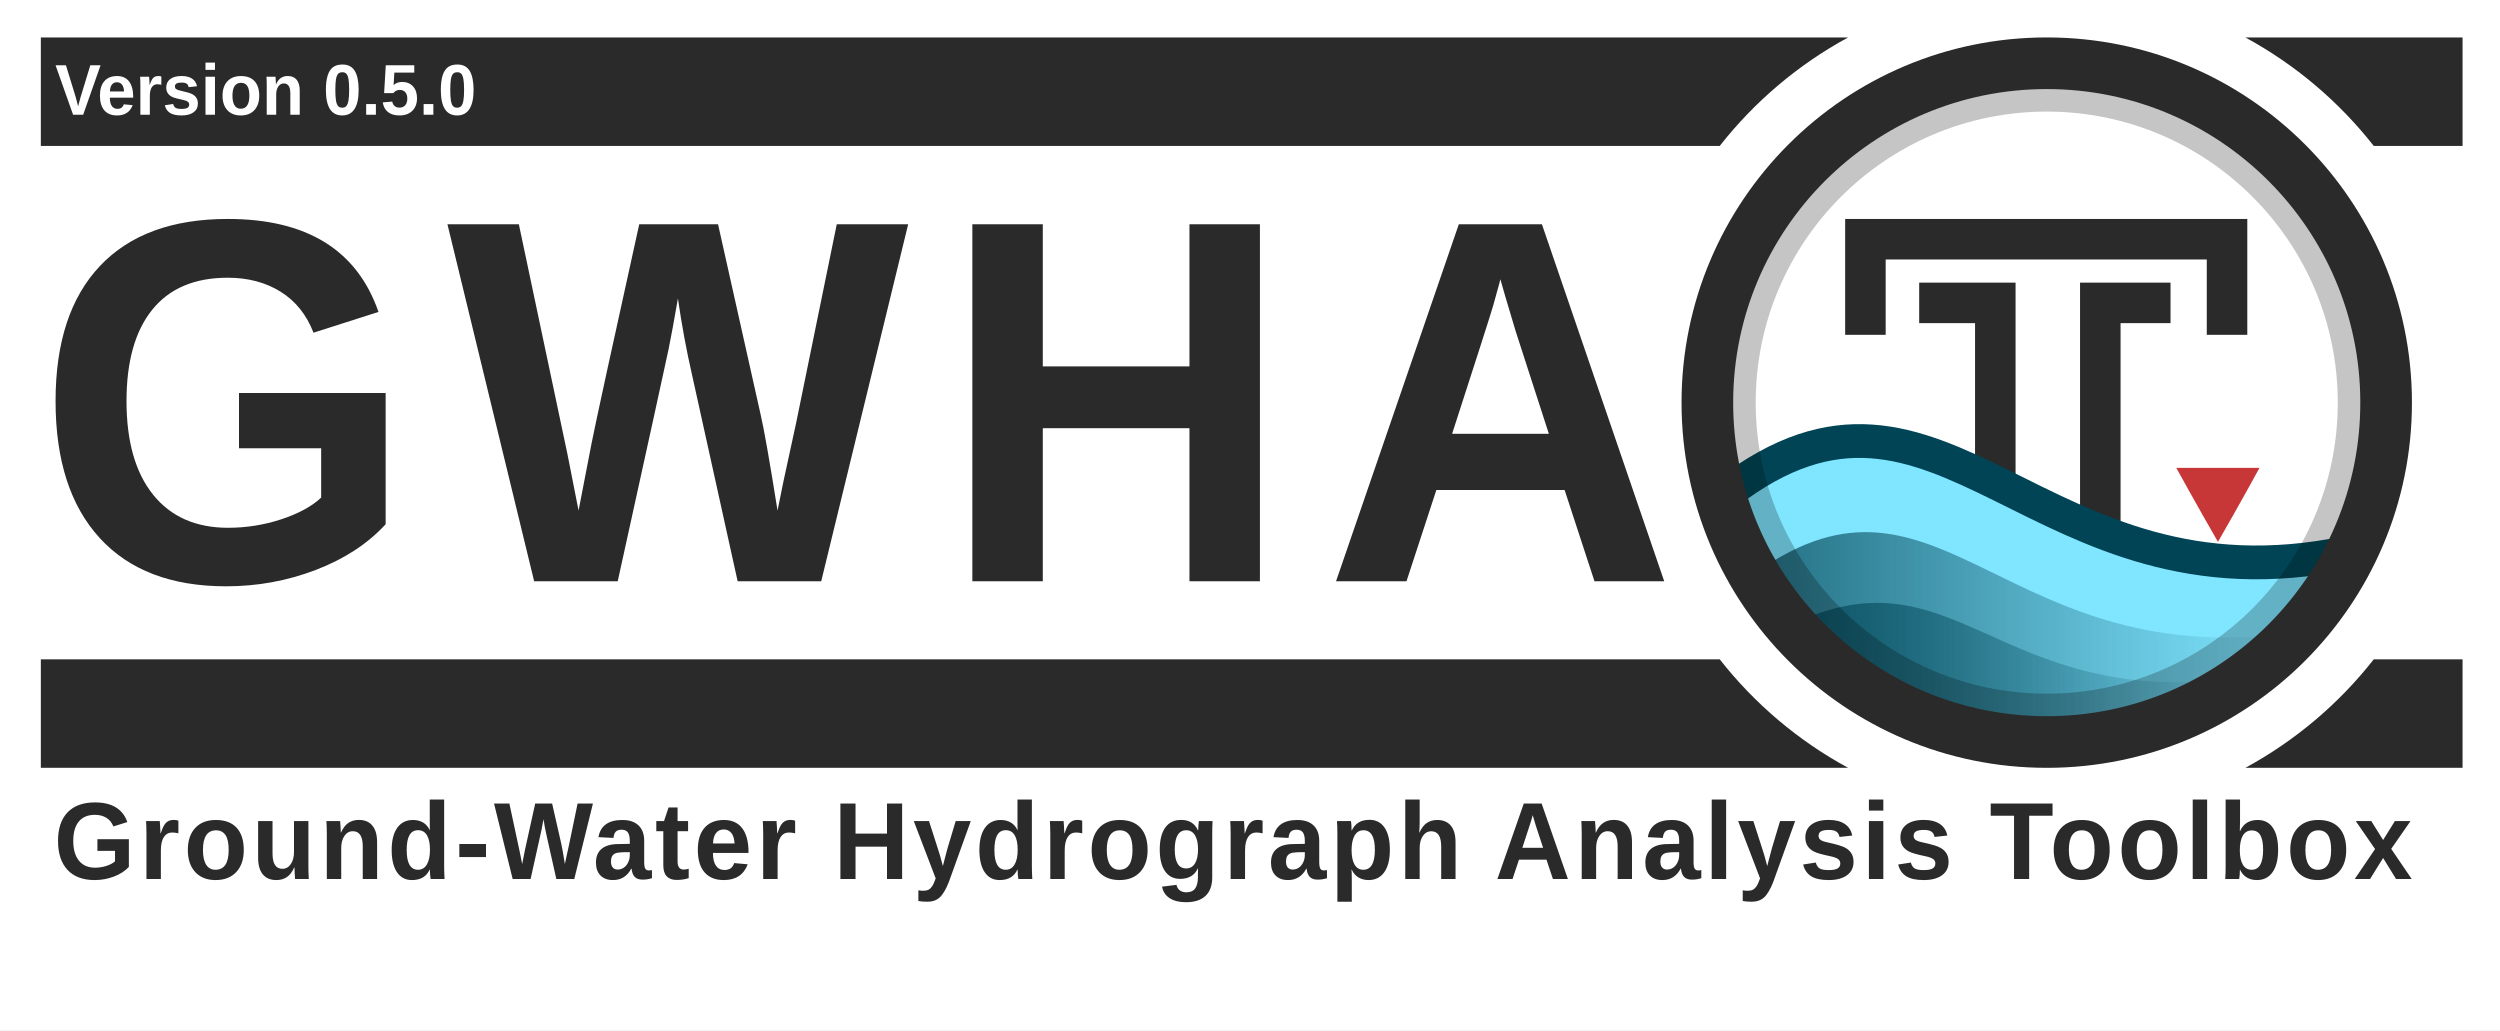
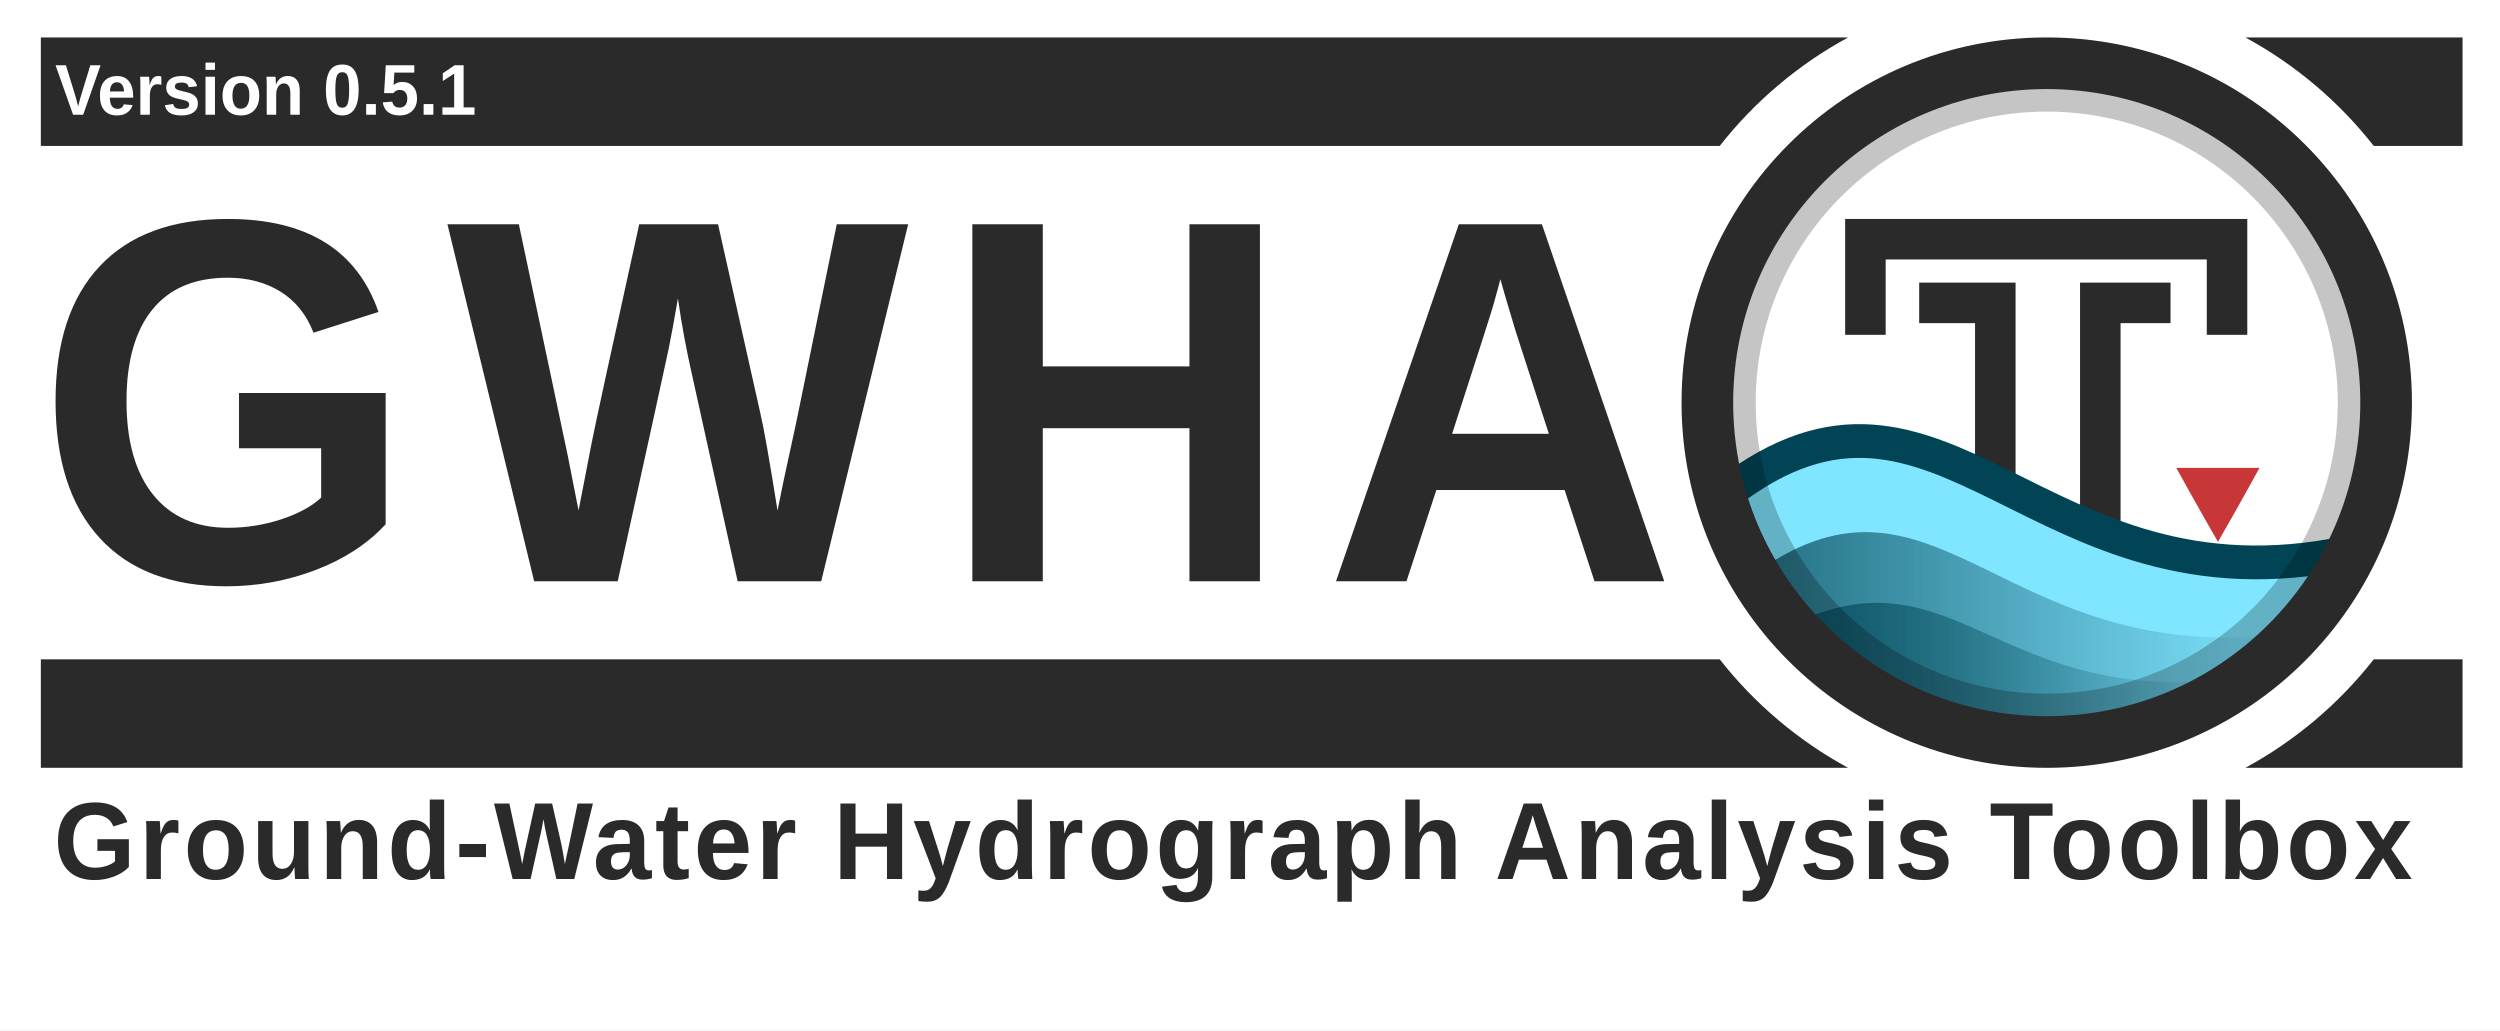
<svg xmlns="http://www.w3.org/2000/svg" xmlns:xlink="http://www.w3.org/1999/xlink" id="svg3336" style="enable-background:new" height="806.964" width="1958.314" version="1.1">
  <defs id="defs3338">
    <filter id="filter4254" style="color-interpolation-filters:sRGB">
      <feBlend id="feBlend4256" in2="BackgroundImage" mode="multiply" />
    </filter>
    <clipPath clipPathUnits="userSpaceOnUse" id="clipPath3962">
      <rect width="460.092" x="56.304" y="10.396" rx="230.027" height="460.093" style="fill:none;stroke:#ff0000;stroke-width:1.067;stroke-miterlimit:4;stroke-dasharray:none;enable-background:new" id="rect3964" clip-path="none" />
    </clipPath>
    <clipPath clipPathUnits="userSpaceOnUse" id="clipPath3973">
      <rect width="431.337" x="12.671" y="12.878" rx="215.65" height="431.337" style="fill:none;stroke:#ff0000;stroke-width:1;stroke-miterlimit:4;stroke-dasharray:none;enable-background:new" id="rect3975" clip-path="none" />
    </clipPath>
    <linearGradient id="linearGradient4067-5">
      <stop style="stop-color:#004354;stop-opacity:1;" offset="0" id="stop4069-0" />
      <stop style="stop-color:#004354;stop-opacity:0;" offset="1" id="stop4071-4" />
    </linearGradient>
    <linearGradient id="linearGradient4059-8">
      <stop style="stop-color:#004354;stop-opacity:1;" offset="0" id="stop4061-7" />
      <stop style="stop-color:#004354;stop-opacity:0;" offset="1" id="stop4063-6" />
    </linearGradient>
    <linearGradient id="linearGradient4190-6-2" y2="358" gradientUnits="userSpaceOnUse" x2="376" gradientTransform="matrix(1.0084,0,0,1.0084,-2.5546,-2)" y1="238" x1="256">
      <stop id="stop4186-77-0" style="stop-color:#00ccff;stop-opacity:1;" offset="0" />
      <stop id="stop4188-0-1" style="stop-color:#004354;stop-opacity:1;" offset="1" />
    </linearGradient>
    <linearGradient xlink:href="#linearGradient4067-5" id="linearGradient4144" gradientUnits="userSpaceOnUse" gradientTransform="matrix(1.232656,0,0,1.187506,1304.375,62.88054)" x1="60.435" y1="396.505" x2="357.194" y2="396.505" />
    <linearGradient xlink:href="#linearGradient4059-8" id="linearGradient4147" gradientUnits="userSpaceOnUse" gradientTransform="matrix(1.232656,0,0,1.238171,1301.909,37.7506)" x1="47.519" y1="376.82" x2="390.729" y2="376.82" />
  </defs>
  <rect style="opacity:1;fill:#ffffff;fill-opacity:1;stroke:none;stroke-width:18.812;stroke-linecap:square;stroke-linejoin:miter;stroke-miterlimit:4;stroke-dasharray:none;stroke-dashoffset:165;stroke-opacity:0.856;paint-order:normal" id="rect4941" width="1958.314" height="806.964" x="0" y="0" ry="0" />
  <path style="opacity:1;fill:#2a2a2a;fill-opacity:1;stroke:none;stroke-width:59.875;stroke-linecap:square;stroke-linejoin:miter;stroke-miterlimit:4;stroke-dasharray:none;stroke-dashoffset:165;stroke-opacity:1;paint-order:normal;enable-background:new" d="M 31.99,29.325 V 114.325 H 1347.095 c 27.272,-34.752 61.489,-63.767 100.598,-85 z m 1726.844,0 c 39.108,21.233 73.325,50.248 100.598,85 h 69.559 V 29.325 Z M 31.99,516.461 v 85 H 1447.693 c -39.108,-21.233 -73.324,-50.249 -100.596,-85 z m 1827.439,0 c -27.272,34.751 -61.488,63.767 -100.596,85 h 170.156 v -85 z" id="rect4534-8-6" />
  <g id="layer6" style="opacity:0.3;filter:url(#filter4254)" transform="translate(1749.09,15.50659)" clip-path="url(#clipPath3962)" />
  <g id="layer1" style="display:none" transform="translate(1140.41,-520.0235)">
    <path id="path3774" d="m 177.12,614.784 h 191.883 c 154.987,0 177.12,22.119 177.12,176.96 v 153.813 c 0,154.837 -22.141,176.96 -177.12,176.96 H 177.12 C 22.144,1122.517 0,1100.331 0,945.515 V 791.701 c 0,-154.837 22.141,-176.96 177.12,-176.96 z" style="display:inline;fill:#0000ff;fill-opacity:0.081;stroke:#0000ff;stroke-width:1.067" />
    <circle id="path4118" style="color:#000000;display:inline;fill:#0000ff;fill-opacity:0.081;stroke:#0000ff;stroke-width:1.067;enable-background:accumulate" cx="273.067" cy="868.651" r="153.6" />
    <rect id="rect4152" style="color:#000000;display:inline;fill:#0000ff;fill-opacity:0.081;stroke:#0000ff;stroke-width:1.067;stroke-linecap:round;stroke-linejoin:round;enable-background:accumulate" height="290.133" width="290.133" y="723.584" x="128" />
    <rect id="rect4154" style="color:#000000;display:inline;fill:#0000ff;fill-opacity:0.081;stroke:#0000ff;stroke-width:1.067;stroke-linecap:round;stroke-linejoin:round;enable-background:accumulate" height="256" width="324.267" y="740.651" x="110.933" />
    <rect id="rect4156" style="color:#000000;display:inline;fill:#0000ff;fill-opacity:0.081;stroke:#0000ff;stroke-width:1.067;stroke-linecap:round;stroke-linejoin:round;enable-background:accumulate" height="324.267" width="256" y="706.517" x="145.067" />
  </g>
  <text xml:space="preserve" style="font-style:normal;font-variant:normal;font-weight:bold;font-stretch:normal;font-size:14.013px;line-height:150;font-family:'liberation sans';-inkscape-font-specification:'liberation sans Bold';letter-spacing:25px;word-spacing:0px;fill:#2a2a2a;fill-opacity:1;stroke:none;stroke-width:1.067;enable-background:new" x="28.64" y="442.077" id="text3084-4-2" transform="scale(0.9709578,1.029911)">
    <tspan x="28.64" y="442.077" id="tspan3086-5-7" style="font-style:normal;font-variant:normal;font-weight:bold;font-stretch:normal;font-size:394.62px;line-height:150;font-family:'liberation sans';-inkscape-font-specification:'liberation sans Bold';letter-spacing:25px;word-spacing:0px;fill:#2a2a2a;fill-opacity:1;stroke-width:1.067">
      <tspan x="28.64" y="442.077" style="font-style:normal;font-variant:normal;font-weight:bold;font-stretch:normal;line-height:150;font-family:'liberation sans';-inkscape-font-specification:'liberation sans Bold';letter-spacing:25px;word-spacing:0px;fill:#2a2a2a;fill-opacity:1;stroke-width:1.067" id="tspan3088-9-3">GWHA</tspan>
    </tspan>
  </text>
  <rect x="-36.318" y="1.132" width="512" height="480" style="color:#000000;fill:#ffffff;enable-background:accumulate" id="rect4158" clip-path="url(#clipPath3973)" transform="matrix(1.232656,0,0,1.232656,1321.997,34.12711)" />
  <g id="g4537" transform="translate(31.98994,-45.26346)">
    <path id="path2995-6" d="m 1652.369,282.52 h -39.132 v 254.214" style="fill:none;fill-opacity:0;stroke:#2a2a2a;stroke-width:31.737;stroke-linecap:square;stroke-linejoin:miter;stroke-miterlimit:4;stroke-dasharray:none;stroke-opacity:1" />
    <path style="display:inline;fill:none;fill-opacity:0;stroke:#2a2a2a;stroke-width:31.737;stroke-linecap:square;stroke-linejoin:miter;stroke-miterlimit:4;stroke-dasharray:none;stroke-opacity:1;enable-background:new" d="m 1429.239,291.669 v -59.019 h 283.269 v 59.019" id="path3765" />
    <path id="path2995" d="m 1487.231,282.52 h 43.754 v 251.784" style="fill:none;fill-opacity:0;stroke:#2a2a2a;stroke-width:31.737;stroke-linecap:square;stroke-linejoin:miter;stroke-miterlimit:4;stroke-dasharray:none;stroke-opacity:1" />
  </g>
  <path d="m 1769.915,366.507 h -65.169 c 0,0 17.357,31.481 32.605,57.892 0.032,0 0.032,-0.021 0.032,-0.021 l 0.031,-0.032 0.032,-0.032 0.031,-0.021 c 17.058,-29.545 32.482,-57.853 32.482,-57.853 z" style="color:#000000;display:inline;fill:#c83737;fill-opacity:1;stroke-width:1.233;enable-background:new" id="path4622" />
  <path style="display:inline;fill:#80e5ff;fill-opacity:1;stroke:#004455;stroke-width:26.448;stroke-linecap:round;stroke-linejoin:round;stroke-miterlimit:4;stroke-dasharray:none;stroke-opacity:1;enable-background:new" d="m 1353.265,385.864 c -0.687,96.283 117.861,163.669 158.901,179.743 138.732,50.116 289.911,-38.339 326.938,-132.758 -245.523,51.493 -316.944,-176.561 -485.84,-46.985 z" id="path3852" />
  <path style="display:inline;opacity:0.75;fill:url(#linearGradient4147);fill-opacity:1;stroke:none;stroke-width:1.233;enable-background:new" d="m 1376.09,448.052 c 27.577,48.555 117.65,120.104 156.337,130.939 118.013,2.581 195.533,-27.946 268.73,-84.028 -231.445,34.711 -280.508,-148.914 -425.066,-46.911 z" id="path3852-7-7" />
  <path style="display:inline;opacity:0.75;fill:url(#linearGradient4144);fill-opacity:1;stroke:none;stroke-width:1.233;enable-background:new" d="m 1396.482,492.522 c 23.516,37.303 108.542,82.443 141.532,90.767 95.209,1.371 159.995,-18.804 219.07,-52.337 -197.362,26.667 -224.207,-108.202 -360.602,-38.43 z" id="path3852-7" />
  <rect width="487.995" x="1359.265" y="71.394" rx="243.977" height="487.996" style="opacity:0.23;fill:none;stroke:#000000;stroke-width:32.049;stroke-miterlimit:4;stroke-dasharray:none" id="rect16-9" ry="243.977" />
  <rect width="531.69" x="1337.418" y="49.547" rx="265.822" height="531.691" style="fill:none;fill-opacity:1;stroke:#2a2a2a;stroke-width:40.447;stroke-miterlimit:4;stroke-dasharray:none;stroke-opacity:1" id="rect16-5" clip-path="none" ry="265.822" />
  <text xml:space="preserve" style="font-style:normal;font-variant:normal;font-weight:normal;font-stretch:normal;font-size:89.345px;line-height:0%;font-family:'Liberation Sans';-inkscape-font-specification:'Liberation Sans';letter-spacing:0px;word-spacing:8.194px;fill:#2a2a2a;fill-opacity:1;stroke:none;stroke-width:1.978" x="43" y="673.738" id="text3090" transform="scale(0.9785241,1.021947)">
    <tspan x="43" y="673.738" id="tspan3092" style="font-style:normal;font-variant:normal;font-weight:bold;font-stretch:normal;font-size:84.042px;line-height:1.25;font-family:'Liberation Sans';-inkscape-font-specification:'Liberation Sans Bold';letter-spacing:3px;word-spacing:12px;fill:#2a2a2a;fill-opacity:1;stroke-width:1.978">
      <tspan x="43" y="673.738" style="font-style:normal;font-variant:normal;font-weight:bold;font-stretch:normal;font-size:84.042px;font-family:'Liberation Sans';-inkscape-font-specification:'Liberation Sans Bold';letter-spacing:3px;word-spacing:12px;fill:#2a2a2a;fill-opacity:1;stroke-width:1.978" id="tspan3094">Ground-Water Hydrograph Analysis Toolbox</tspan>
    </tspan>
  </text>
  <g style="enable-background:new" id="g4559" transform="translate(151.0537,502.8309)">
    <text transform="scale(0.9785241,1.021947)" id="text3090-4" y="-404.07" x="-110.267" style="font-style:normal;font-variant:normal;font-weight:normal;font-stretch:normal;font-size:58.638px;line-height:0%;font-family:'Liberation Sans';-inkscape-font-specification:'Liberation Sans';letter-spacing:0px;word-spacing:5.378px;fill:#ffffff;fill-opacity:1;stroke:none;stroke-width:1.298;enable-background:new" xml:space="preserve">
-       <tspan style="font-style:normal;font-variant:normal;font-weight:bold;font-stretch:normal;font-size:55.157px;line-height:1.25;font-family:'Liberation Sans';-inkscape-font-specification:'Liberation Sans Bold';letter-spacing:0px;word-spacing:6.283px;fill:#ffffff;fill-opacity:1;stroke-width:1.298" id="tspan3092-0" y="-404.07" x="-110.267">Version 0.5.0</tspan>
+       <tspan style="font-style:normal;font-variant:normal;font-weight:bold;font-stretch:normal;font-size:55.157px;line-height:1.25;font-family:'Liberation Sans';-inkscape-font-specification:'Liberation Sans Bold';letter-spacing:0px;word-spacing:6.283px;fill:#ffffff;fill-opacity:1;stroke-width:1.298" id="tspan3092-0" y="-404.07" x="-110.267">Version 0.5.1</tspan>
    </text>
  </g>
</svg>
